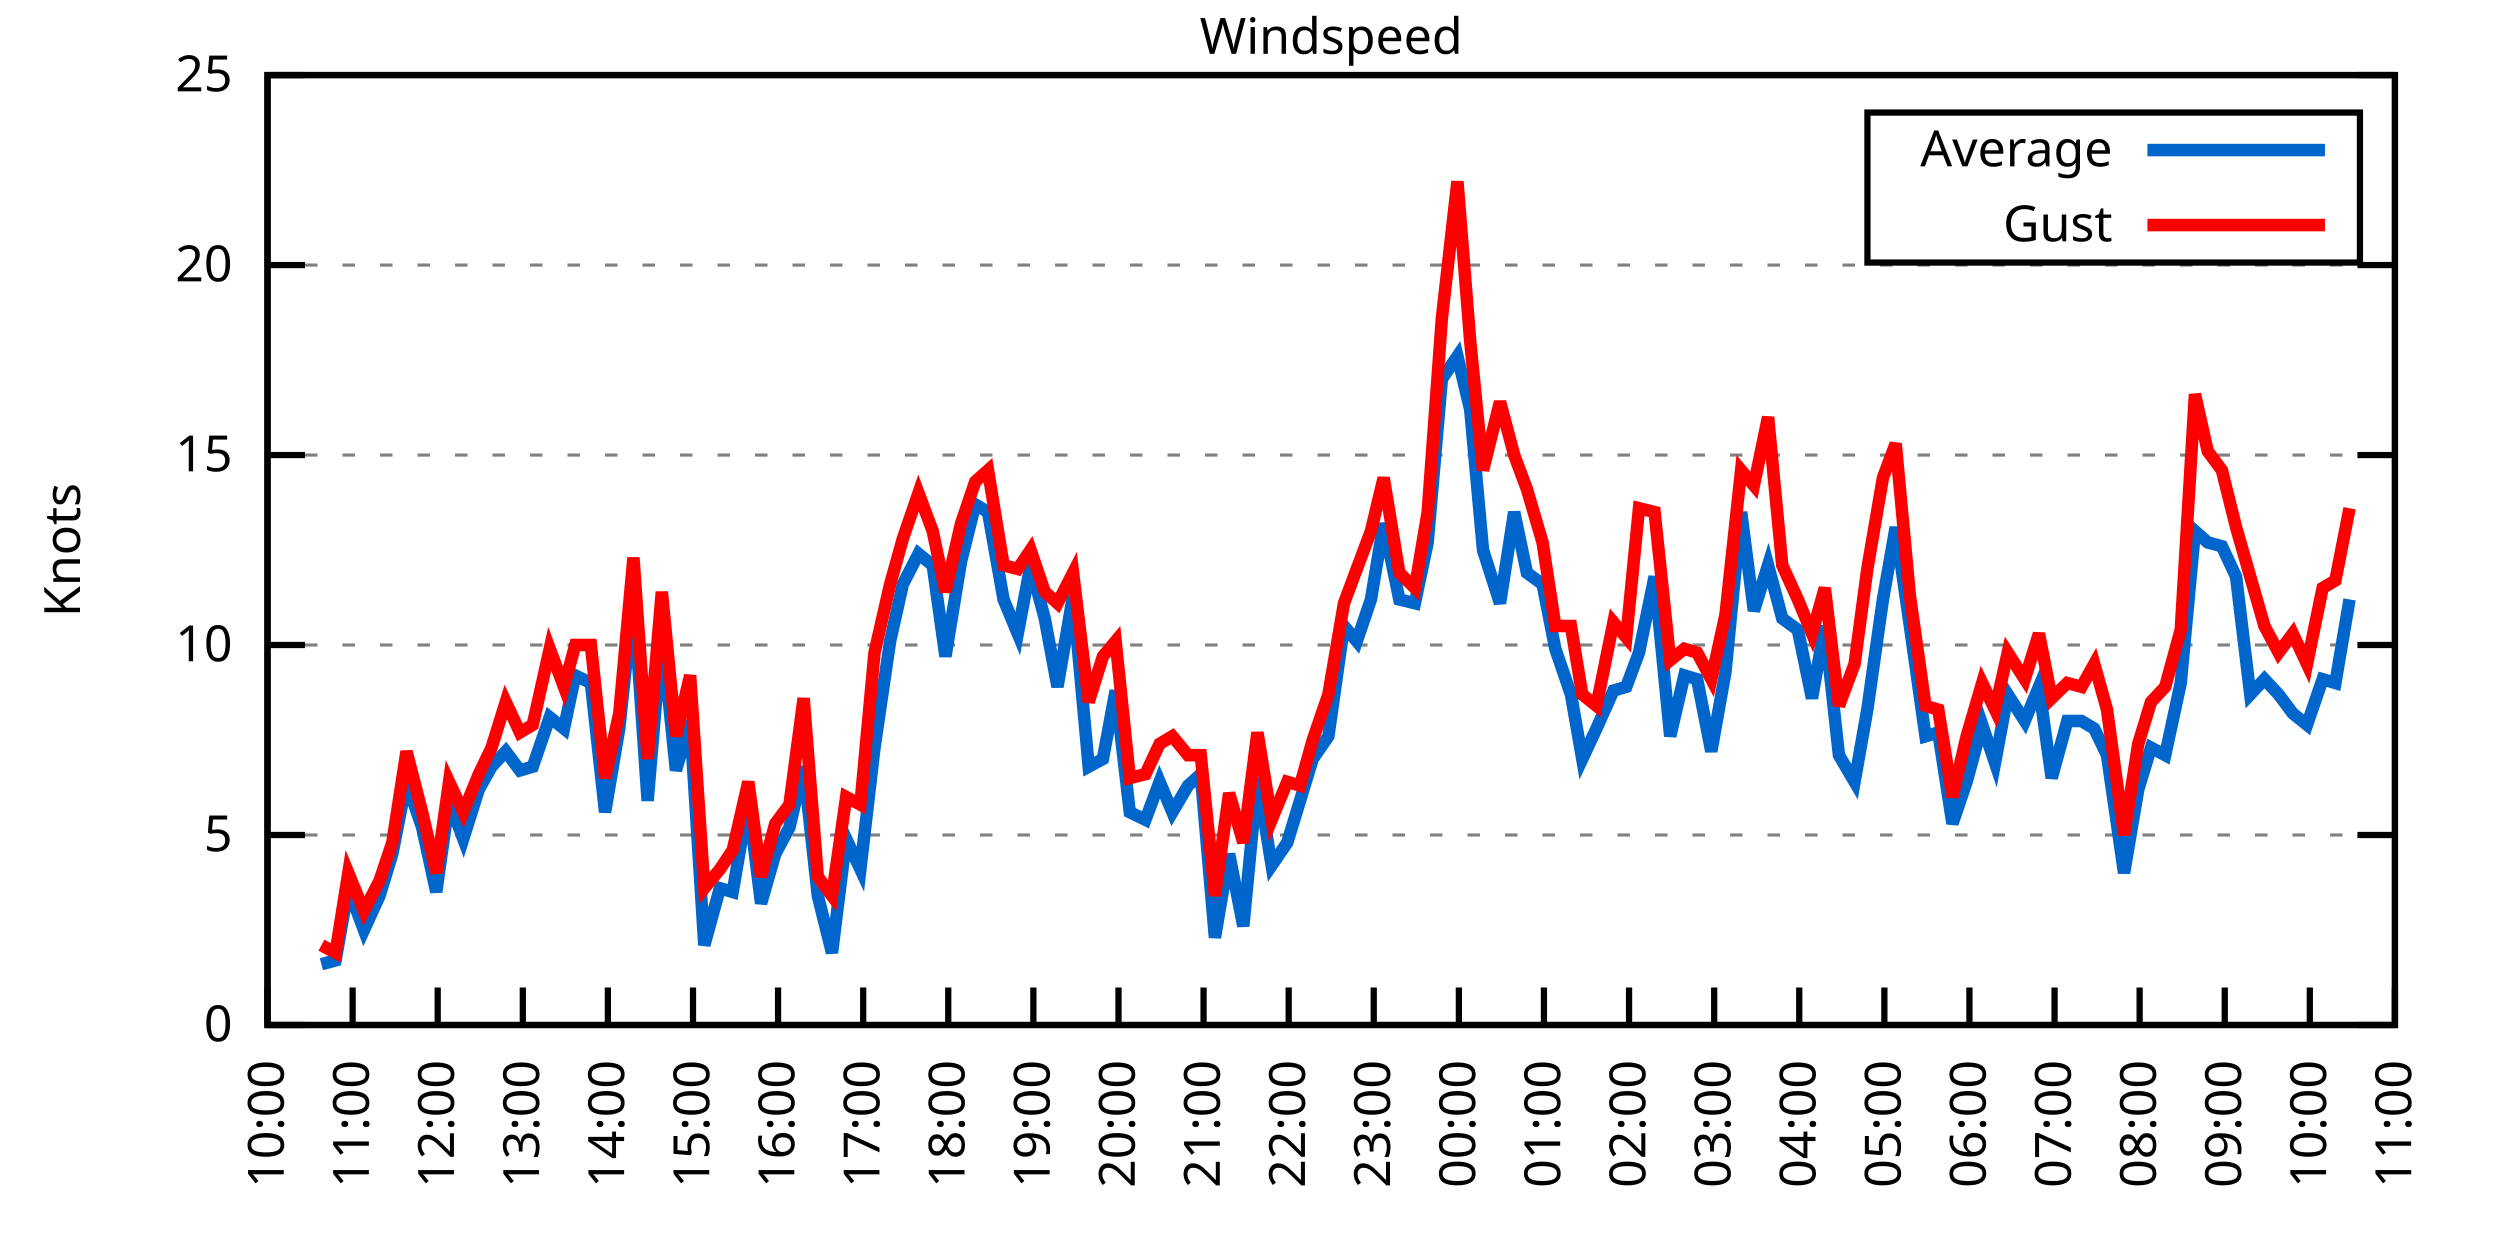
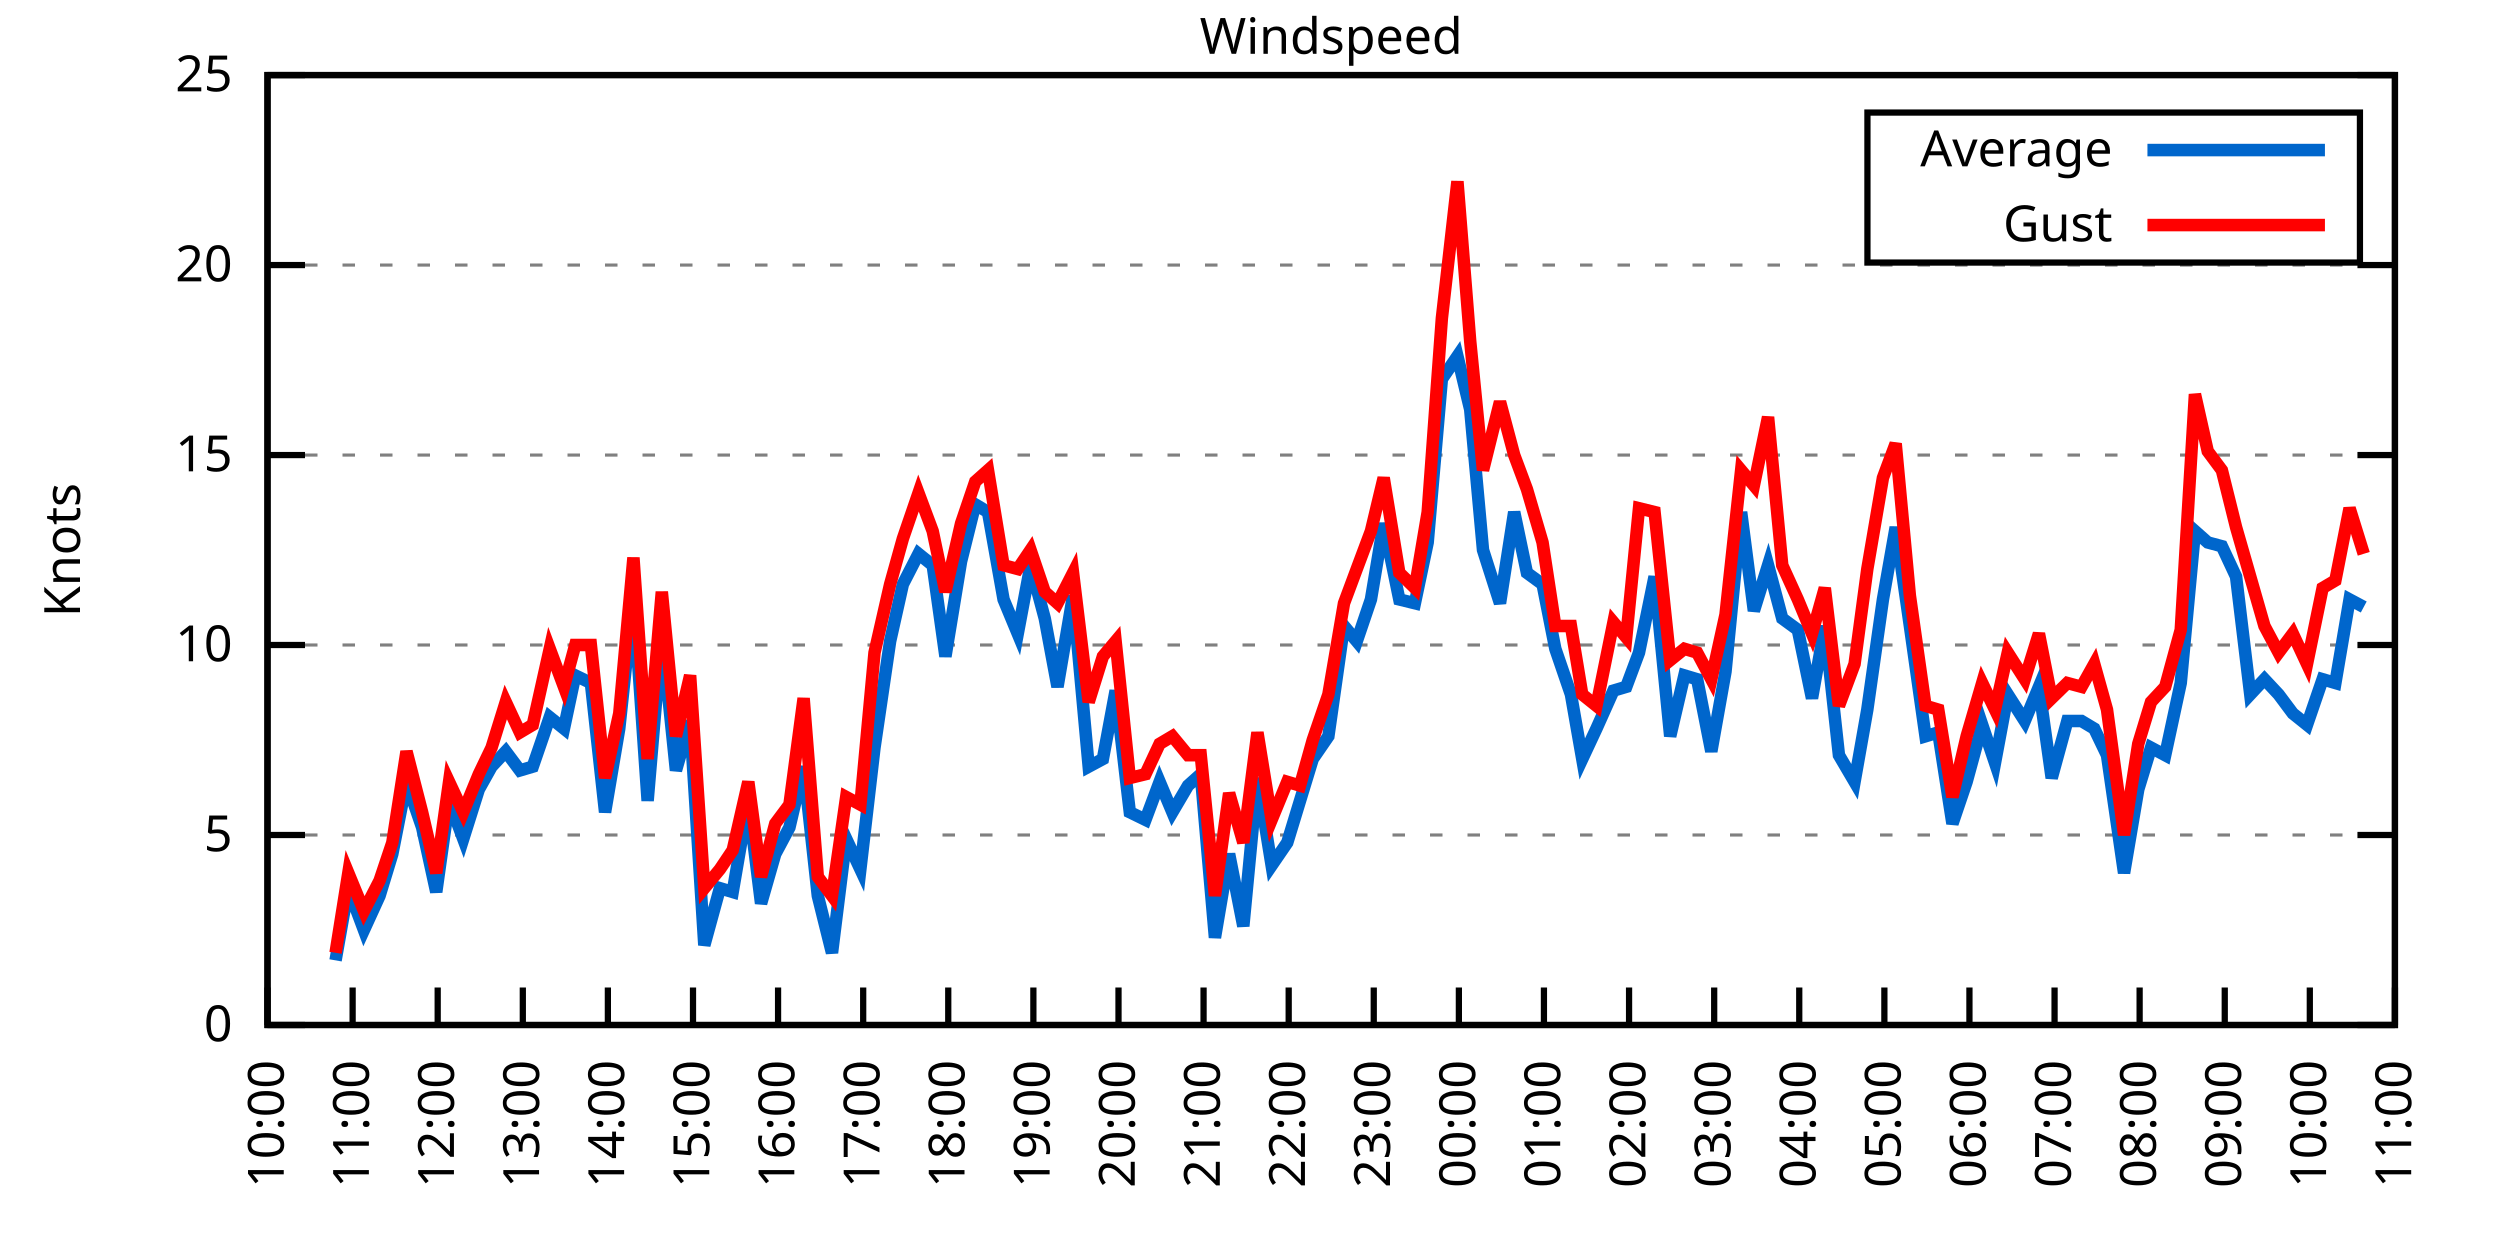
<svg xmlns="http://www.w3.org/2000/svg" xmlns:xlink="http://www.w3.org/1999/xlink" width="400" height="200" viewBox="0 0 400 200">
  <g id="gnuplot_canvas">
    <rect x="0" y="0" width="400" height="200" fill="none" />
    <defs>
      <circle id="gpDot" r="0.5" stroke-width="0.5" stroke="currentColor" />
      <path id="gpPt0" stroke-width="0.333" stroke="currentColor" d="M-1,0 h2 M0,-1 v2" />
      <path id="gpPt1" stroke-width="0.333" stroke="currentColor" d="M-1,-1 L1,1 M1,-1 L-1,1" />
      <path id="gpPt2" stroke-width="0.333" stroke="currentColor" d="M-1,0 L1,0 M0,-1 L0,1 M-1,-1 L1,1 M-1,1 L1,-1" />
      <rect id="gpPt3" stroke-width="0.333" stroke="currentColor" x="-1" y="-1" width="2" height="2" />
      <rect id="gpPt4" stroke-width="0.333" stroke="currentColor" fill="currentColor" x="-1" y="-1" width="2" height="2" />
      <circle id="gpPt5" stroke-width="0.333" stroke="currentColor" cx="0" cy="0" r="1" />
      <use xlink:href="#gpPt5" id="gpPt6" fill="currentColor" stroke="none" />
      <path id="gpPt7" stroke-width="0.333" stroke="currentColor" d="M0,-1.33 L-1.33,0.67 L1.33,0.67 z" />
      <use xlink:href="#gpPt7" id="gpPt8" fill="currentColor" stroke="none" />
      <use xlink:href="#gpPt7" id="gpPt9" stroke="currentColor" transform="rotate(180)" />
      <use xlink:href="#gpPt9" id="gpPt10" fill="currentColor" stroke="none" />
      <use xlink:href="#gpPt3" id="gpPt11" stroke="currentColor" transform="rotate(45)" />
      <use xlink:href="#gpPt11" id="gpPt12" fill="currentColor" stroke="none" />
      <path id="gpPt13" stroke-width="0.333" stroke="currentColor" d="M0,1.330 L1.265,0.411 L0.782,-1.067 L-0.782,-1.076 L-1.265,0.411 z" />
      <use xlink:href="#gpPt13" id="gpPt14" fill="currentColor" stroke="none" />
      <filter id="textbox" filterUnits="objectBoundingBox" x="0" y="0" height="1" width="1">
        <feFlood flood-color="white" flood-opacity="1" result="bgnd" />
        <feComposite in="SourceGraphic" in2="bgnd" operator="atop" />
      </filter>
      <filter id="greybox" filterUnits="objectBoundingBox" x="0" y="0" height="1" width="1">
        <feFlood flood-color="lightgrey" flood-opacity="1" result="grey" />
        <feComposite in="SourceGraphic" in2="grey" operator="atop" />
      </filter>
    </defs>
    <g fill="none" color="white" stroke="currentColor" stroke-width="1.00" stroke-linecap="butt" stroke-linejoin="miter">
</g>
    <g fill="none" color="black" stroke="currentColor" stroke-width="1.00" stroke-linecap="butt" stroke-linejoin="miter">
      <g stroke="none" shape-rendering="crispEdges">
        <polygon fill="rgb(255, 255, 255)" points="42.80,164.00 383.18,164.00 383.18,12.02 42.80,12.02 " />
      </g>
    </g>
    <g fill="none" color="black" stroke="currentColor" stroke-width="1.00" stroke-linecap="butt" stroke-linejoin="miter">
</g>
    <g fill="none" color="black" stroke="black" stroke-width="0.50" stroke-linecap="butt" stroke-linejoin="miter">
</g>
    <g fill="none" color="gray" stroke="currentColor" stroke-width="0.50" stroke-linecap="butt" stroke-linejoin="miter">
      <path stroke="gray" stroke-dasharray="2,4" class="gridline" d="M42.80,164.00 L383.19,164.00  " />
    </g>
    <g fill="none" color="gray" stroke="gray" stroke-width="1.00" stroke-linecap="butt" stroke-linejoin="miter">
</g>
    <g fill="none" color="black" stroke="currentColor" stroke-width="1.00" stroke-linecap="butt" stroke-linejoin="miter">
      <path stroke="black" d="M42.80,164.00 L48.80,164.00 M383.19,164.00 L377.19,164.00  " />
      <g transform="translate(37.20,166.60)" stroke="none" fill="black" font-family="Sans" font-size="8.00" text-anchor="end">
        <text>
          <tspan font-family="Sans"> 0</tspan>
        </text>
      </g>
    </g>
    <g fill="none" color="black" stroke="currentColor" stroke-width="1.00" stroke-linecap="butt" stroke-linejoin="miter">
</g>
    <g fill="none" color="black" stroke="black" stroke-width="0.50" stroke-linecap="butt" stroke-linejoin="miter">
</g>
    <g fill="none" color="gray" stroke="currentColor" stroke-width="0.50" stroke-linecap="butt" stroke-linejoin="miter">
      <path stroke="gray" stroke-dasharray="2,4" class="gridline" d="M42.80,133.60 L383.19,133.60  " />
    </g>
    <g fill="none" color="gray" stroke="gray" stroke-width="1.00" stroke-linecap="butt" stroke-linejoin="miter">
</g>
    <g fill="none" color="black" stroke="currentColor" stroke-width="1.00" stroke-linecap="butt" stroke-linejoin="miter">
      <path stroke="black" d="M42.80,133.60 L48.80,133.60 M383.19,133.60 L377.19,133.60  " />
      <g transform="translate(37.20,136.20)" stroke="none" fill="black" font-family="Sans" font-size="8.00" text-anchor="end">
        <text>
          <tspan font-family="Sans"> 5</tspan>
        </text>
      </g>
    </g>
    <g fill="none" color="black" stroke="currentColor" stroke-width="1.00" stroke-linecap="butt" stroke-linejoin="miter">
</g>
    <g fill="none" color="black" stroke="black" stroke-width="0.50" stroke-linecap="butt" stroke-linejoin="miter">
</g>
    <g fill="none" color="gray" stroke="currentColor" stroke-width="0.50" stroke-linecap="butt" stroke-linejoin="miter">
      <path stroke="gray" stroke-dasharray="2,4" class="gridline" d="M42.80,103.20 L383.19,103.20  " />
    </g>
    <g fill="none" color="gray" stroke="gray" stroke-width="1.00" stroke-linecap="butt" stroke-linejoin="miter">
</g>
    <g fill="none" color="black" stroke="currentColor" stroke-width="1.00" stroke-linecap="butt" stroke-linejoin="miter">
      <path stroke="black" d="M42.80,103.20 L48.80,103.20 M383.19,103.20 L377.19,103.20  " />
      <g transform="translate(37.20,105.80)" stroke="none" fill="black" font-family="Sans" font-size="8.00" text-anchor="end">
        <text>
          <tspan font-family="Sans"> 10</tspan>
        </text>
      </g>
    </g>
    <g fill="none" color="black" stroke="currentColor" stroke-width="1.00" stroke-linecap="butt" stroke-linejoin="miter">
</g>
    <g fill="none" color="black" stroke="black" stroke-width="0.50" stroke-linecap="butt" stroke-linejoin="miter">
</g>
    <g fill="none" color="gray" stroke="currentColor" stroke-width="0.50" stroke-linecap="butt" stroke-linejoin="miter">
      <path stroke="gray" stroke-dasharray="2,4" class="gridline" d="M42.80,72.81 L383.19,72.81  " />
    </g>
    <g fill="none" color="gray" stroke="gray" stroke-width="1.00" stroke-linecap="butt" stroke-linejoin="miter">
</g>
    <g fill="none" color="black" stroke="currentColor" stroke-width="1.00" stroke-linecap="butt" stroke-linejoin="miter">
      <path stroke="black" d="M42.80,72.81 L48.80,72.81 M383.19,72.81 L377.19,72.81  " />
      <g transform="translate(37.20,75.41)" stroke="none" fill="black" font-family="Sans" font-size="8.00" text-anchor="end">
        <text>
          <tspan font-family="Sans"> 15</tspan>
        </text>
      </g>
    </g>
    <g fill="none" color="black" stroke="currentColor" stroke-width="1.00" stroke-linecap="butt" stroke-linejoin="miter">
</g>
    <g fill="none" color="black" stroke="black" stroke-width="0.50" stroke-linecap="butt" stroke-linejoin="miter">
</g>
    <g fill="none" color="gray" stroke="currentColor" stroke-width="0.50" stroke-linecap="butt" stroke-linejoin="miter">
      <path stroke="gray" stroke-dasharray="2,4" class="gridline" d="M42.80,42.41 L383.19,42.41  " />
    </g>
    <g fill="none" color="gray" stroke="gray" stroke-width="1.00" stroke-linecap="butt" stroke-linejoin="miter">
</g>
    <g fill="none" color="black" stroke="currentColor" stroke-width="1.00" stroke-linecap="butt" stroke-linejoin="miter">
      <path stroke="black" d="M42.80,42.41 L48.80,42.41 M383.19,42.41 L377.19,42.41  " />
      <g transform="translate(37.20,45.01)" stroke="none" fill="black" font-family="Sans" font-size="8.00" text-anchor="end">
        <text>
          <tspan font-family="Sans"> 20</tspan>
        </text>
      </g>
    </g>
    <g fill="none" color="black" stroke="currentColor" stroke-width="1.00" stroke-linecap="butt" stroke-linejoin="miter">
</g>
    <g fill="none" color="black" stroke="black" stroke-width="0.50" stroke-linecap="butt" stroke-linejoin="miter">
</g>
    <g fill="none" color="gray" stroke="currentColor" stroke-width="0.50" stroke-linecap="butt" stroke-linejoin="miter">
      <path stroke="gray" stroke-dasharray="2,4" class="gridline" d="M42.80,12.01 L383.19,12.01  " />
    </g>
    <g fill="none" color="gray" stroke="gray" stroke-width="1.00" stroke-linecap="butt" stroke-linejoin="miter">
</g>
    <g fill="none" color="black" stroke="currentColor" stroke-width="1.00" stroke-linecap="butt" stroke-linejoin="miter">
      <path stroke="black" d="M42.80,12.01 L48.80,12.01 M383.19,12.01 L377.19,12.01  " />
      <g transform="translate(37.20,14.61)" stroke="none" fill="black" font-family="Sans" font-size="8.00" text-anchor="end">
        <text>
          <tspan font-family="Sans"> 25</tspan>
        </text>
      </g>
    </g>
    <g fill="none" color="black" stroke="currentColor" stroke-width="1.00" stroke-linecap="butt" stroke-linejoin="miter">
      <path stroke="black" d="M42.80,164.00 L42.80,158.00  " />
      <g transform="translate(45.40,169.60) rotate(270.00)" stroke="none" fill="black" font-family="Sans" font-size="8.00" text-anchor="end">
        <text>
          <tspan font-family="Sans">10:00</tspan>
        </text>
      </g>
    </g>
    <g fill="none" color="black" stroke="currentColor" stroke-width="1.00" stroke-linecap="butt" stroke-linejoin="miter">
      <path stroke="black" d="M56.42,164.00 L56.42,158.00  " />
      <g transform="translate(59.02,169.60) rotate(270.00)" stroke="none" fill="black" font-family="Sans" font-size="8.00" text-anchor="end">
        <text>
          <tspan font-family="Sans">11:00</tspan>
        </text>
      </g>
    </g>
    <g fill="none" color="black" stroke="currentColor" stroke-width="1.00" stroke-linecap="butt" stroke-linejoin="miter">
      <path stroke="black" d="M70.03,164.00 L70.03,158.00  " />
      <g transform="translate(72.63,169.60) rotate(270.00)" stroke="none" fill="black" font-family="Sans" font-size="8.00" text-anchor="end">
        <text>
          <tspan font-family="Sans">12:00</tspan>
        </text>
      </g>
    </g>
    <g fill="none" color="black" stroke="currentColor" stroke-width="1.00" stroke-linecap="butt" stroke-linejoin="miter">
      <path stroke="black" d="M83.65,164.00 L83.65,158.00  " />
      <g transform="translate(86.25,169.60) rotate(270.00)" stroke="none" fill="black" font-family="Sans" font-size="8.00" text-anchor="end">
        <text>
          <tspan font-family="Sans">13:00</tspan>
        </text>
      </g>
    </g>
    <g fill="none" color="black" stroke="currentColor" stroke-width="1.00" stroke-linecap="butt" stroke-linejoin="miter">
      <path stroke="black" d="M97.26,164.00 L97.26,158.00  " />
      <g transform="translate(99.86,169.60) rotate(270.00)" stroke="none" fill="black" font-family="Sans" font-size="8.00" text-anchor="end">
        <text>
          <tspan font-family="Sans">14:00</tspan>
        </text>
      </g>
    </g>
    <g fill="none" color="black" stroke="currentColor" stroke-width="1.00" stroke-linecap="butt" stroke-linejoin="miter">
      <path stroke="black" d="M110.88,164.00 L110.88,158.00  " />
      <g transform="translate(113.48,169.60) rotate(270.00)" stroke="none" fill="black" font-family="Sans" font-size="8.00" text-anchor="end">
        <text>
          <tspan font-family="Sans">15:00</tspan>
        </text>
      </g>
    </g>
    <g fill="none" color="black" stroke="currentColor" stroke-width="1.00" stroke-linecap="butt" stroke-linejoin="miter">
      <path stroke="black" d="M124.49,164.00 L124.49,158.00  " />
      <g transform="translate(127.09,169.60) rotate(270.00)" stroke="none" fill="black" font-family="Sans" font-size="8.00" text-anchor="end">
        <text>
          <tspan font-family="Sans">16:00</tspan>
        </text>
      </g>
    </g>
    <g fill="none" color="black" stroke="currentColor" stroke-width="1.00" stroke-linecap="butt" stroke-linejoin="miter">
      <path stroke="black" d="M138.11,164.00 L138.11,158.00  " />
      <g transform="translate(140.71,169.60) rotate(270.00)" stroke="none" fill="black" font-family="Sans" font-size="8.00" text-anchor="end">
        <text>
          <tspan font-family="Sans">17:00</tspan>
        </text>
      </g>
    </g>
    <g fill="none" color="black" stroke="currentColor" stroke-width="1.00" stroke-linecap="butt" stroke-linejoin="miter">
      <path stroke="black" d="M151.72,164.00 L151.72,158.00  " />
      <g transform="translate(154.32,169.60) rotate(270.00)" stroke="none" fill="black" font-family="Sans" font-size="8.00" text-anchor="end">
        <text>
          <tspan font-family="Sans">18:00</tspan>
        </text>
      </g>
    </g>
    <g fill="none" color="black" stroke="currentColor" stroke-width="1.00" stroke-linecap="butt" stroke-linejoin="miter">
      <path stroke="black" d="M165.34,164.00 L165.34,158.00  " />
      <g transform="translate(167.94,169.60) rotate(270.00)" stroke="none" fill="black" font-family="Sans" font-size="8.00" text-anchor="end">
        <text>
          <tspan font-family="Sans">19:00</tspan>
        </text>
      </g>
    </g>
    <g fill="none" color="black" stroke="currentColor" stroke-width="1.00" stroke-linecap="butt" stroke-linejoin="miter">
      <path stroke="black" d="M178.96,164.00 L178.96,158.00  " />
      <g transform="translate(181.56,169.60) rotate(270.00)" stroke="none" fill="black" font-family="Sans" font-size="8.00" text-anchor="end">
        <text>
          <tspan font-family="Sans">20:00</tspan>
        </text>
      </g>
    </g>
    <g fill="none" color="black" stroke="currentColor" stroke-width="1.00" stroke-linecap="butt" stroke-linejoin="miter">
      <path stroke="black" d="M192.57,164.00 L192.57,158.00  " />
      <g transform="translate(195.17,169.60) rotate(270.00)" stroke="none" fill="black" font-family="Sans" font-size="8.00" text-anchor="end">
        <text>
          <tspan font-family="Sans">21:00</tspan>
        </text>
      </g>
    </g>
    <g fill="none" color="black" stroke="currentColor" stroke-width="1.00" stroke-linecap="butt" stroke-linejoin="miter">
      <path stroke="black" d="M206.19,164.00 L206.19,158.00  " />
      <g transform="translate(208.79,169.60) rotate(270.00)" stroke="none" fill="black" font-family="Sans" font-size="8.00" text-anchor="end">
        <text>
          <tspan font-family="Sans">22:00</tspan>
        </text>
      </g>
    </g>
    <g fill="none" color="black" stroke="currentColor" stroke-width="1.00" stroke-linecap="butt" stroke-linejoin="miter">
      <path stroke="black" d="M219.80,164.00 L219.80,158.00  " />
      <g transform="translate(222.40,169.60) rotate(270.00)" stroke="none" fill="black" font-family="Sans" font-size="8.00" text-anchor="end">
        <text>
          <tspan font-family="Sans">23:00</tspan>
        </text>
      </g>
    </g>
    <g fill="none" color="black" stroke="currentColor" stroke-width="1.00" stroke-linecap="butt" stroke-linejoin="miter">
      <path stroke="black" d="M233.42,164.00 L233.42,158.00  " />
      <g transform="translate(236.02,169.60) rotate(270.00)" stroke="none" fill="black" font-family="Sans" font-size="8.00" text-anchor="end">
        <text>
          <tspan font-family="Sans">00:00</tspan>
        </text>
      </g>
    </g>
    <g fill="none" color="black" stroke="currentColor" stroke-width="1.00" stroke-linecap="butt" stroke-linejoin="miter">
      <path stroke="black" d="M247.03,164.00 L247.03,158.00  " />
      <g transform="translate(249.63,169.60) rotate(270.00)" stroke="none" fill="black" font-family="Sans" font-size="8.00" text-anchor="end">
        <text>
          <tspan font-family="Sans">01:00</tspan>
        </text>
      </g>
    </g>
    <g fill="none" color="black" stroke="currentColor" stroke-width="1.00" stroke-linecap="butt" stroke-linejoin="miter">
      <path stroke="black" d="M260.65,164.00 L260.65,158.00  " />
      <g transform="translate(263.25,169.60) rotate(270.00)" stroke="none" fill="black" font-family="Sans" font-size="8.00" text-anchor="end">
        <text>
          <tspan font-family="Sans">02:00</tspan>
        </text>
      </g>
    </g>
    <g fill="none" color="black" stroke="currentColor" stroke-width="1.00" stroke-linecap="butt" stroke-linejoin="miter">
      <path stroke="black" d="M274.27,164.00 L274.27,158.00  " />
      <g transform="translate(276.87,169.60) rotate(270.00)" stroke="none" fill="black" font-family="Sans" font-size="8.00" text-anchor="end">
        <text>
          <tspan font-family="Sans">03:00</tspan>
        </text>
      </g>
    </g>
    <g fill="none" color="black" stroke="currentColor" stroke-width="1.00" stroke-linecap="butt" stroke-linejoin="miter">
      <path stroke="black" d="M287.88,164.00 L287.88,158.00  " />
      <g transform="translate(290.48,169.60) rotate(270.00)" stroke="none" fill="black" font-family="Sans" font-size="8.00" text-anchor="end">
        <text>
          <tspan font-family="Sans">04:00</tspan>
        </text>
      </g>
    </g>
    <g fill="none" color="black" stroke="currentColor" stroke-width="1.00" stroke-linecap="butt" stroke-linejoin="miter">
      <path stroke="black" d="M301.50,164.00 L301.50,158.00  " />
      <g transform="translate(304.10,169.60) rotate(270.00)" stroke="none" fill="black" font-family="Sans" font-size="8.00" text-anchor="end">
        <text>
          <tspan font-family="Sans">05:00</tspan>
        </text>
      </g>
    </g>
    <g fill="none" color="black" stroke="currentColor" stroke-width="1.00" stroke-linecap="butt" stroke-linejoin="miter">
      <path stroke="black" d="M315.11,164.00 L315.11,158.00  " />
      <g transform="translate(317.71,169.60) rotate(270.00)" stroke="none" fill="black" font-family="Sans" font-size="8.00" text-anchor="end">
        <text>
          <tspan font-family="Sans">06:00</tspan>
        </text>
      </g>
    </g>
    <g fill="none" color="black" stroke="currentColor" stroke-width="1.00" stroke-linecap="butt" stroke-linejoin="miter">
      <path stroke="black" d="M328.73,164.00 L328.73,158.00  " />
      <g transform="translate(331.33,169.60) rotate(270.00)" stroke="none" fill="black" font-family="Sans" font-size="8.00" text-anchor="end">
        <text>
          <tspan font-family="Sans">07:00</tspan>
        </text>
      </g>
    </g>
    <g fill="none" color="black" stroke="currentColor" stroke-width="1.00" stroke-linecap="butt" stroke-linejoin="miter">
      <path stroke="black" d="M342.34,164.00 L342.34,158.00  " />
      <g transform="translate(344.94,169.60) rotate(270.00)" stroke="none" fill="black" font-family="Sans" font-size="8.00" text-anchor="end">
        <text>
          <tspan font-family="Sans">08:00</tspan>
        </text>
      </g>
    </g>
    <g fill="none" color="black" stroke="currentColor" stroke-width="1.00" stroke-linecap="butt" stroke-linejoin="miter">
      <path stroke="black" d="M355.96,164.00 L355.96,158.00  " />
      <g transform="translate(358.56,169.60) rotate(270.00)" stroke="none" fill="black" font-family="Sans" font-size="8.00" text-anchor="end">
        <text>
          <tspan font-family="Sans">09:00</tspan>
        </text>
      </g>
    </g>
    <g fill="none" color="black" stroke="currentColor" stroke-width="1.00" stroke-linecap="butt" stroke-linejoin="miter">
      <path stroke="black" d="M369.57,164.00 L369.57,158.00  " />
      <g transform="translate(372.17,169.60) rotate(270.00)" stroke="none" fill="black" font-family="Sans" font-size="8.00" text-anchor="end">
        <text>
          <tspan font-family="Sans">10:00</tspan>
        </text>
      </g>
    </g>
    <g fill="none" color="black" stroke="currentColor" stroke-width="1.00" stroke-linecap="butt" stroke-linejoin="miter">
      <path stroke="black" d="M383.19,164.00 L383.19,158.00  " />
      <g transform="translate(385.79,169.60) rotate(270.00)" stroke="none" fill="black" font-family="Sans" font-size="8.00" text-anchor="end">
        <text>
          <tspan font-family="Sans">11:00</tspan>
        </text>
      </g>
    </g>
    <g fill="none" color="black" stroke="currentColor" stroke-width="1.00" stroke-linecap="butt" stroke-linejoin="miter">
</g>
    <g fill="none" color="black" stroke="currentColor" stroke-width="1.00" stroke-linecap="butt" stroke-linejoin="miter">
      <path stroke="black" d="M42.80,12.01 L42.80,164.00 L383.19,164.00 L383.19,12.01 L42.80,12.01 Z  " />
    </g>
    <g fill="none" color="black" stroke="currentColor" stroke-width="1.00" stroke-linecap="butt" stroke-linejoin="miter">
</g>
    <g fill="none" color="black" stroke="currentColor" stroke-width="1.00" stroke-linecap="butt" stroke-linejoin="miter">
      <path stroke="black" d="M298.79,42.01 L298.79,18.01 L377.59,18.01 L377.59,42.01 L298.79,42.01 Z  " />
    </g>
    <g id="Windspeed_plot_1">
      <g fill="none" color="white" stroke="black" stroke-width="2.00" stroke-linecap="butt" stroke-linejoin="miter">
</g>
      <g fill="none" color="black" stroke="currentColor" stroke-width="2.00" stroke-linecap="butt" stroke-linejoin="miter">
        <g transform="translate(337.99,26.61)" stroke="none" fill="black" font-family="Sans" font-size="8.00" text-anchor="end">
          <text>
            <tspan font-family="Sans">Average</tspan>
          </text>
        </g>
      </g>
      <g fill="none" color="black" stroke="currentColor" stroke-width="2.00" stroke-linecap="butt" stroke-linejoin="miter">
-         <path stroke="rgb(  0, 102, 204)" d="M343.59,24.01 L371.99,24.01 M51.42,154.27 L53.69,153.66 L55.73,142.11 L58.23,148.80 L60.73,143.33 L62.77,136.64   L65.04,125.09 L67.54,132.39 L69.80,142.72 L71.85,128.13 L74.12,134.21 L76.61,126.31 L78.65,122.66 L80.92,120.23   L83.19,123.27 L85.24,122.66 L87.96,114.76 L90.23,116.58 L92.04,108.07 L94.54,109.28 L96.81,129.95 L99.08,116.58   L101.35,95.30 L103.62,128.13 L105.89,101.38 L108.15,123.27 L110.42,115.36 L112.69,151.23 L115.19,142.11 L117.23,142.72   L119.73,128.13 L121.77,144.55 L124.04,136.64 L126.31,132.39 L128.58,122.66 L130.85,143.33 L133.12,152.45 L135.39,134.21   L137.66,139.07 L139.92,119.62 L142.42,102.60 L144.46,93.48 L146.96,88.61 L149.23,90.44 L151.27,105.03 L153.77,89.83   L156.04,80.71 L158.08,81.93 L160.57,95.91 L162.84,101.38 L164.89,90.44 L167.16,98.95 L169.20,109.89 L171.69,95.30   L174.19,122.66 L176.46,121.44 L178.50,110.50 L180.77,129.95 L183.27,131.17 L185.54,125.09 L187.58,129.95 L190.08,125.70   L192.12,123.87 L194.39,150.02 L196.66,136.64 L198.93,148.19 L201.19,124.48 L203.46,138.47 L205.96,134.82 L208.00,128.13   L210.04,121.44 L212.54,117.80 L215.04,100.16 L217.08,102.60 L219.35,95.91 L221.39,83.75 L223.89,95.91 L226.38,96.52   L228.43,86.79 L230.70,60.65 L233.19,57.00 L235.23,65.51 L237.28,88.00 L240.00,96.52 L242.27,81.93 L244.31,91.65   L246.81,93.48 L248.85,103.81 L251.35,111.11 L253.16,121.44 L255.43,116.58 L258.15,110.50 L260.20,109.89 L262.24,104.42   L264.73,92.26 L267.23,117.80 L269.50,108.07 L271.54,108.68 L273.81,120.23 L276.08,107.46 L278.58,81.93 L280.62,97.73   L282.89,90.44 L285.16,98.95 L287.65,100.77 L289.92,111.72 L291.97,100.16 L294.23,120.83 L296.73,125.09 L298.77,113.54   L301.27,95.91 L303.31,84.36 L305.58,100.16 L308.08,117.80 L310.12,117.19 L312.39,131.78 L314.66,125.09 L317.15,115.97   L319.20,122.05 L321.24,111.11 L323.96,115.36 L326.23,109.89 L328.27,124.48 L330.77,115.36 L333.04,115.36 L335.08,116.58   L337.12,120.83 L339.85,139.68 L342.12,126.31 L344.16,119.62 L346.43,120.83 L348.92,109.28 L351.19,84.97 L353.24,86.79   L355.50,87.40 L357.77,92.26 L360.04,111.11 L362.31,108.68 L364.58,111.11 L366.85,114.15 L369.12,115.97 L371.62,108.68   L373.66,109.28 L375.93,95.91  " />
+         <path stroke="rgb(  0, 102, 204)" d="M343.59,24.01 L371.99,24.01 M53.69,153.66 L55.73,142.11 L58.23,148.80 L60.73,143.33 L62.77,136.64 L65.04,125.09   L67.54,132.39 L69.80,142.72 L71.85,128.13 L74.12,134.21 L76.61,126.31 L78.65,122.66 L80.92,120.23 L83.19,123.27   L85.24,122.66 L87.96,114.76 L90.23,116.58 L92.04,108.07 L94.54,109.28 L96.81,129.95 L99.08,116.58 L101.35,95.30   L103.62,128.13 L105.89,101.38 L108.15,123.27 L110.42,115.36 L112.69,151.23 L115.19,142.11 L117.23,142.72 L119.73,128.13   L121.77,144.55 L124.04,136.64 L126.31,132.39 L128.58,122.66 L130.85,143.33 L133.12,152.45 L135.39,134.21 L137.66,139.07   L139.92,119.62 L142.42,102.60 L144.46,93.48 L146.96,88.61 L149.23,90.44 L151.27,105.03 L153.77,89.83 L156.04,80.71   L158.08,81.93 L160.57,95.91 L162.84,101.38 L164.89,90.44 L167.16,98.95 L169.20,109.89 L171.69,95.30 L174.19,122.66   L176.46,121.44 L178.50,110.50 L180.77,129.95 L183.27,131.17 L185.54,125.09 L187.58,129.95 L190.08,125.70 L192.12,123.87   L194.39,150.02 L196.66,136.64 L198.93,148.19 L201.19,124.48 L203.46,138.47 L205.96,134.82 L208.00,128.13 L210.04,121.44   L212.54,117.80 L215.04,100.16 L217.08,102.60 L219.35,95.91 L221.39,83.75 L223.89,95.91 L226.38,96.52 L228.43,86.79   L230.70,60.65 L233.19,57.00 L235.23,65.51 L237.28,88.00 L240.00,96.52 L242.27,81.93 L244.31,91.65 L246.81,93.48   L248.85,103.81 L251.35,111.11 L253.16,121.44 L255.43,116.58 L258.15,110.50 L260.20,109.89 L262.24,104.42 L264.73,92.26   L267.23,117.80 L269.50,108.07 L271.54,108.68 L273.81,120.23 L276.08,107.46 L278.58,81.93 L280.62,97.73 L282.89,90.44   L285.16,98.95 L287.65,100.77 L289.92,111.72 L291.97,100.16 L294.23,120.83 L296.73,125.09 L298.77,113.54 L301.27,95.91   L303.31,84.36 L305.58,100.16 L308.08,117.80 L310.12,117.19 L312.39,131.78 L314.66,125.09 L317.15,115.97 L319.20,122.05   L321.24,111.11 L323.96,115.36 L326.23,109.89 L328.27,124.48 L330.77,115.36 L333.04,115.36 L335.08,116.58 L337.12,120.83   L339.85,139.68 L342.12,126.31 L344.16,119.62 L346.43,120.83 L348.92,109.28 L351.19,84.97 L353.24,86.79 L355.50,87.40   L357.77,92.26 L360.04,111.11 L362.31,108.68 L364.58,111.11 L366.85,114.15 L369.12,115.97 L371.62,108.68 L373.66,109.28   L375.93,95.91 L378.20,97.12  " />
      </g>
    </g>
    <g id="Windspeed_plot_2">
      <g fill="none" color="black" stroke="currentColor" stroke-width="2.00" stroke-linecap="butt" stroke-linejoin="miter">
        <g transform="translate(337.99,38.61)" stroke="none" fill="black" font-family="Sans" font-size="8.00" text-anchor="end">
          <text>
            <tspan font-family="Sans">Gust</tspan>
          </text>
        </g>
      </g>
      <g fill="none" color="black" stroke="currentColor" stroke-width="2.00" stroke-linecap="butt" stroke-linejoin="miter">
-         <path stroke="rgb(255,   0,   0)" d="M343.59,36.01 L371.99,36.01 M51.42,151.23 L53.69,152.45 L55.73,139.68 L58.23,145.76 L60.73,140.90 L62.77,134.82   L65.04,120.23 L67.54,129.95 L69.80,139.68 L71.85,125.09 L74.12,129.95 L76.61,123.87 L78.65,119.62 L80.92,112.32   L83.19,117.19 L85.24,115.97 L87.96,103.81 L90.23,109.89 L92.04,103.20 L94.54,103.20 L96.81,124.48 L99.08,114.15   L101.35,89.22 L103.62,121.44 L105.89,94.69 L108.15,117.80 L110.42,108.07 L112.69,142.11 L115.19,139.07 L117.23,136.03   L119.73,125.09 L121.77,140.29 L124.04,131.78 L126.31,128.74 L128.58,111.72 L130.85,140.29 L133.12,143.33 L135.39,127.52   L137.66,128.74 L139.92,104.42 L142.42,93.48 L144.46,86.18 L146.96,78.89 L149.23,84.97 L151.27,94.69 L153.77,83.75   L156.04,77.06 L158.08,75.24 L160.57,90.44 L162.84,91.04 L164.89,88.00 L167.16,94.69 L169.20,96.52 L171.69,91.65   L174.19,112.32 L176.46,105.03 L178.50,102.60 L180.77,124.48 L183.27,123.87 L185.54,119.01 L187.58,117.80 L190.08,120.83   L192.12,120.83 L194.39,143.33 L196.66,126.91 L198.93,134.82 L201.19,117.19 L203.46,131.17 L205.96,125.09 L208.00,125.70   L210.04,118.40 L212.54,111.11 L215.04,96.52 L217.08,91.04 L219.35,84.97 L221.39,76.45 L223.89,91.65 L226.38,94.08   L228.43,81.93 L230.70,50.92 L233.19,29.03 L235.23,54.57 L237.28,75.24 L240.00,64.29 L242.27,72.81 L244.31,78.28   L246.81,86.79 L248.85,100.16 L251.35,100.16 L253.16,111.11 L255.43,112.93 L258.15,99.56 L260.20,101.99 L262.24,81.32   L264.73,81.93 L267.23,105.64 L269.50,103.81 L271.54,104.42 L273.81,108.68 L276.08,98.34 L278.58,75.24 L280.62,77.67   L282.89,66.73 L285.16,90.44 L287.65,95.91 L289.92,101.38 L291.97,94.08 L294.23,112.93 L296.73,106.24 L298.77,91.04   L301.27,76.45 L303.31,70.98 L305.58,95.30 L308.08,112.93 L310.12,113.54 L312.39,127.52 L314.66,117.80 L317.15,109.28   L319.20,113.54 L321.24,104.42 L323.96,108.68 L326.23,101.38 L328.27,111.72 L330.77,109.28 L333.04,109.89 L335.08,106.24   L337.12,113.54 L339.85,133.60 L342.12,119.01 L344.16,112.32 L346.43,109.89 L348.92,100.77 L351.19,63.08 L353.24,72.20   L355.50,75.24 L357.77,84.36 L360.04,92.26 L362.31,100.16 L364.58,104.42 L366.85,101.38 L369.12,106.24 L371.62,94.08   L373.66,92.87 L375.93,81.32  " />
+         <path stroke="rgb(255,   0,   0)" d="M343.59,36.01 L371.99,36.01 M53.69,152.45 L55.73,139.68 L58.23,145.76 L60.73,140.90 L62.77,134.82 L65.04,120.23   L67.54,129.95 L69.80,139.68 L71.85,125.09 L74.12,129.95 L76.61,123.87 L78.65,119.62 L80.92,112.32 L83.19,117.19   L85.24,115.97 L87.96,103.81 L90.23,109.89 L92.04,103.20 L94.54,103.20 L96.81,124.48 L99.08,114.15 L101.35,89.22   L103.62,121.44 L105.89,94.69 L108.15,117.80 L110.42,108.07 L112.69,142.11 L115.19,139.07 L117.23,136.03 L119.73,125.09   L121.77,140.29 L124.04,131.78 L126.31,128.74 L128.58,111.72 L130.85,140.29 L133.12,143.33 L135.39,127.52 L137.66,128.74   L139.92,104.42 L142.42,93.48 L144.46,86.18 L146.96,78.89 L149.23,84.97 L151.27,94.69 L153.77,83.75 L156.04,77.06   L158.08,75.24 L160.57,90.44 L162.84,91.04 L164.89,88.00 L167.16,94.69 L169.20,96.52 L171.69,91.65 L174.19,112.32   L176.46,105.03 L178.50,102.60 L180.77,124.48 L183.27,123.87 L185.54,119.01 L187.58,117.80 L190.08,120.83 L192.12,120.83   L194.39,143.33 L196.66,126.91 L198.93,134.82 L201.19,117.19 L203.46,131.17 L205.96,125.09 L208.00,125.70 L210.04,118.40   L212.54,111.11 L215.04,96.52 L217.08,91.04 L219.35,84.97 L221.39,76.45 L223.89,91.65 L226.38,94.08 L228.43,81.93   L230.70,50.92 L233.19,29.03 L235.23,54.57 L237.28,75.24 L240.00,64.29 L242.27,72.81 L244.31,78.28 L246.81,86.79   L248.85,100.16 L251.35,100.16 L253.16,111.11 L255.43,112.93 L258.15,99.56 L260.20,101.99 L262.24,81.32 L264.73,81.93   L267.23,105.64 L269.50,103.81 L271.54,104.42 L273.81,108.68 L276.08,98.34 L278.58,75.24 L280.62,77.67 L282.89,66.73   L285.16,90.44 L287.65,95.91 L289.92,101.38 L291.97,94.08 L294.23,112.93 L296.73,106.24 L298.77,91.04 L301.27,76.45   L303.31,70.98 L305.58,95.30 L308.08,112.93 L310.12,113.54 L312.39,127.52 L314.66,117.80 L317.15,109.28 L319.20,113.54   L321.24,104.42 L323.96,108.68 L326.23,101.38 L328.27,111.72 L330.77,109.28 L333.04,109.89 L335.08,106.24 L337.12,113.54   L339.85,133.60 L342.12,119.01 L344.16,112.32 L346.43,109.89 L348.92,100.77 L351.19,63.08 L353.24,72.20 L355.50,75.24   L357.77,84.36 L360.04,92.26 L362.31,100.16 L364.58,104.42 L366.85,101.38 L369.12,106.24 L371.62,94.08 L373.66,92.87   L375.93,81.32 L378.20,88.61  " />
      </g>
    </g>
    <g fill="none" color="black" stroke="currentColor" stroke-width="2.00" stroke-linecap="butt" stroke-linejoin="miter">
</g>
    <g fill="none" color="black" stroke="black" stroke-width="1.00" stroke-linecap="butt" stroke-linejoin="miter">
</g>
    <g fill="none" color="black" stroke="currentColor" stroke-width="1.00" stroke-linecap="butt" stroke-linejoin="miter">
      <path stroke="black" d="M42.80,12.01 L42.80,164.00 L383.19,164.00 L383.19,12.01 L42.80,12.01 Z  " />
      <g transform="translate(12.80,88.01) rotate(270.00)" stroke="none" fill="black" font-family="Sans" font-size="8.00" text-anchor="middle">
        <text>
          <tspan font-family="Sans">Knots</tspan>
        </text>
      </g>
    </g>
    <g fill="none" color="black" stroke="currentColor" stroke-width="1.00" stroke-linecap="butt" stroke-linejoin="miter">
</g>
    <g fill="none" color="black" stroke="currentColor" stroke-width="1.00" stroke-linecap="butt" stroke-linejoin="miter">
      <g transform="translate(212.99,8.61)" stroke="none" fill="black" font-family="Sans" font-size="8.00" text-anchor="middle">
        <text>
          <tspan font-family="Sans">Windspeed</tspan>
        </text>
      </g>
    </g>
    <g fill="none" color="black" stroke="currentColor" stroke-width="1.00" stroke-linecap="butt" stroke-linejoin="miter">
</g>
  </g>
</svg>
